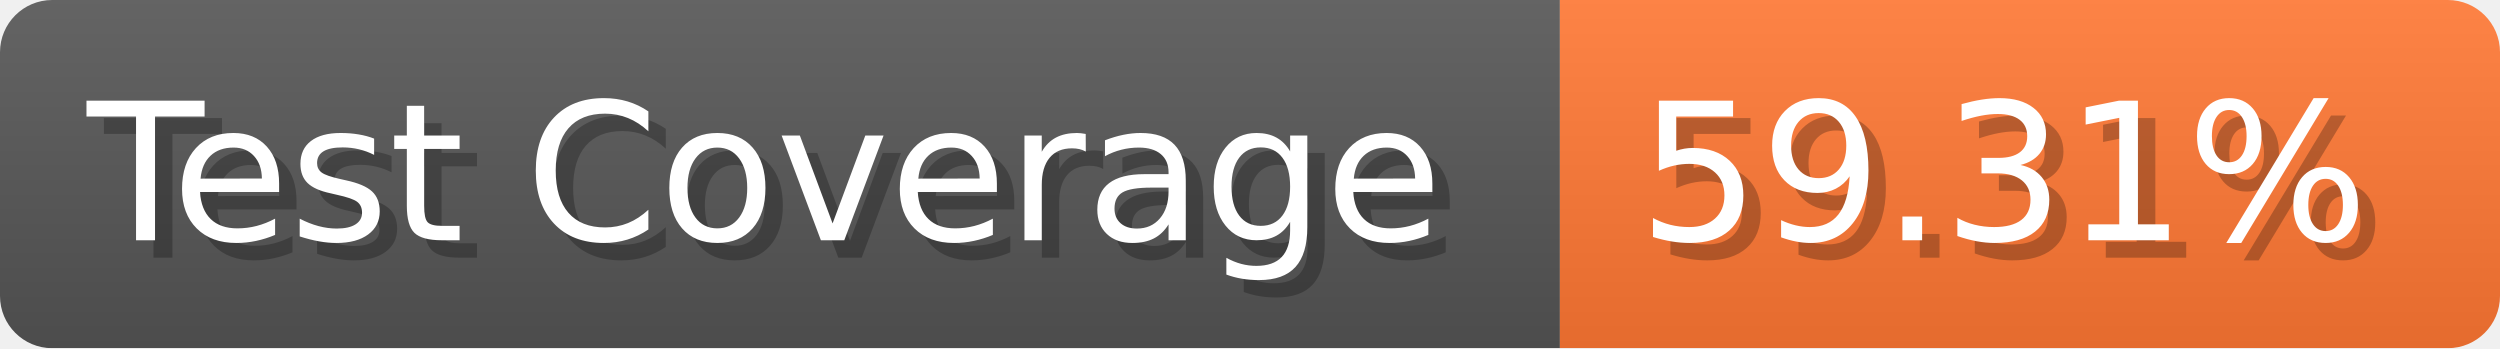
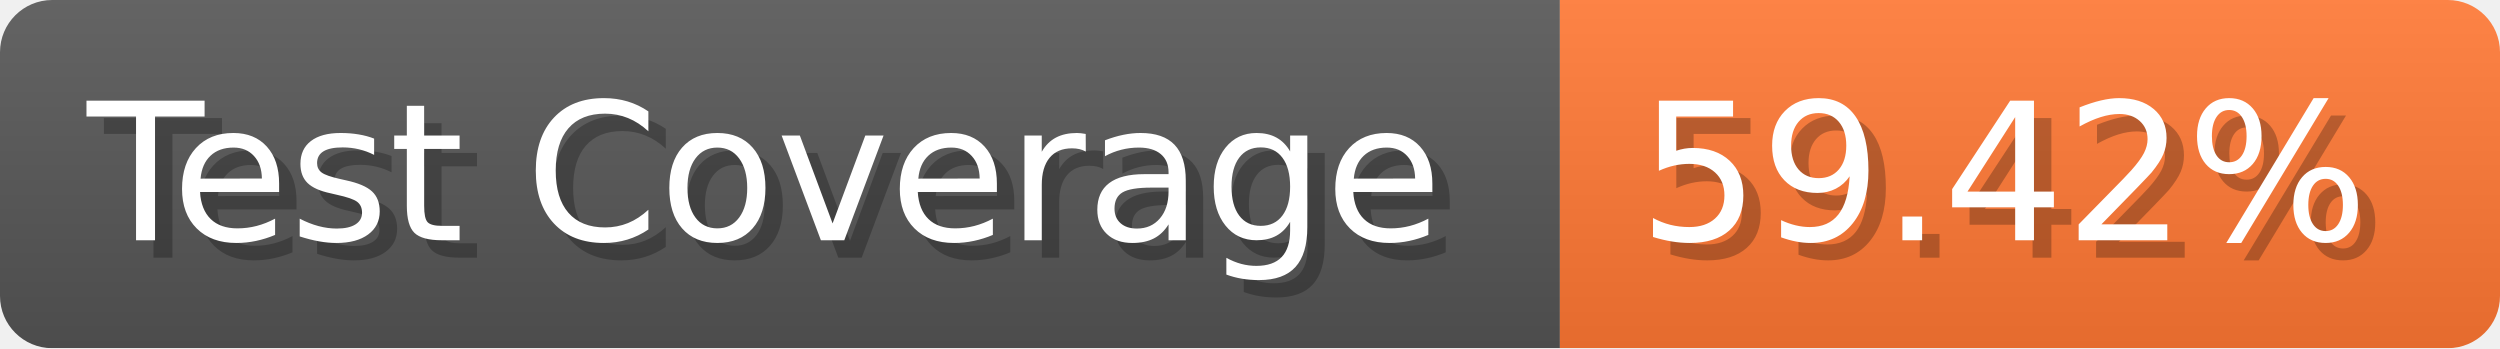
- <svg xmlns="http://www.w3.org/2000/svg" width="143.6" height="20" viewBox="0 0 1436 200" role="img" aria-label="Test Coverage: 59.31%">
+ <svg xmlns="http://www.w3.org/2000/svg" width="143.6" height="20" viewBox="0 0 1436 200" role="img" aria-label="Test Coverage: 59.42%">
  <linearGradient id="a" x2="0" y2="100%">
    <stop offset="0" stop-opacity=".1" stop-color="#EEE" />
    <stop offset="1" stop-opacity=".1" />
  </linearGradient>
  <mask id="m">
    <rect width="1436" height="200" rx="30" fill="#FFF" />
  </mask>
  <g mask="url(#m)">
    <rect width="896" height="200" fill="#555" />
    <rect width="540" height="200" fill="#F73" x="896" />
    <rect width="1436" height="200" fill="url(#a)" />
  </g>
  <g aria-hidden="true" fill="#fff" text-anchor="start" font-family="Verdana,DejaVu Sans,sans-serif" font-size="110">
    <text x="60" y="148" textLength="796" fill="#000" opacity="0.25">Test Coverage</text>
    <text x="50" y="138" textLength="796">Test Coverage</text>
-     <text x="951" y="148" textLength="440" fill="#000" opacity="0.25">59.31%</text>
-     <text x="941" y="138" textLength="440">59.31%</text>
+     <text x="951" y="148" textLength="440" fill="#000" opacity="0.25">59.42%</text>
+     <text x="941" y="138" textLength="440">59.42%</text>
  </g>
</svg>
